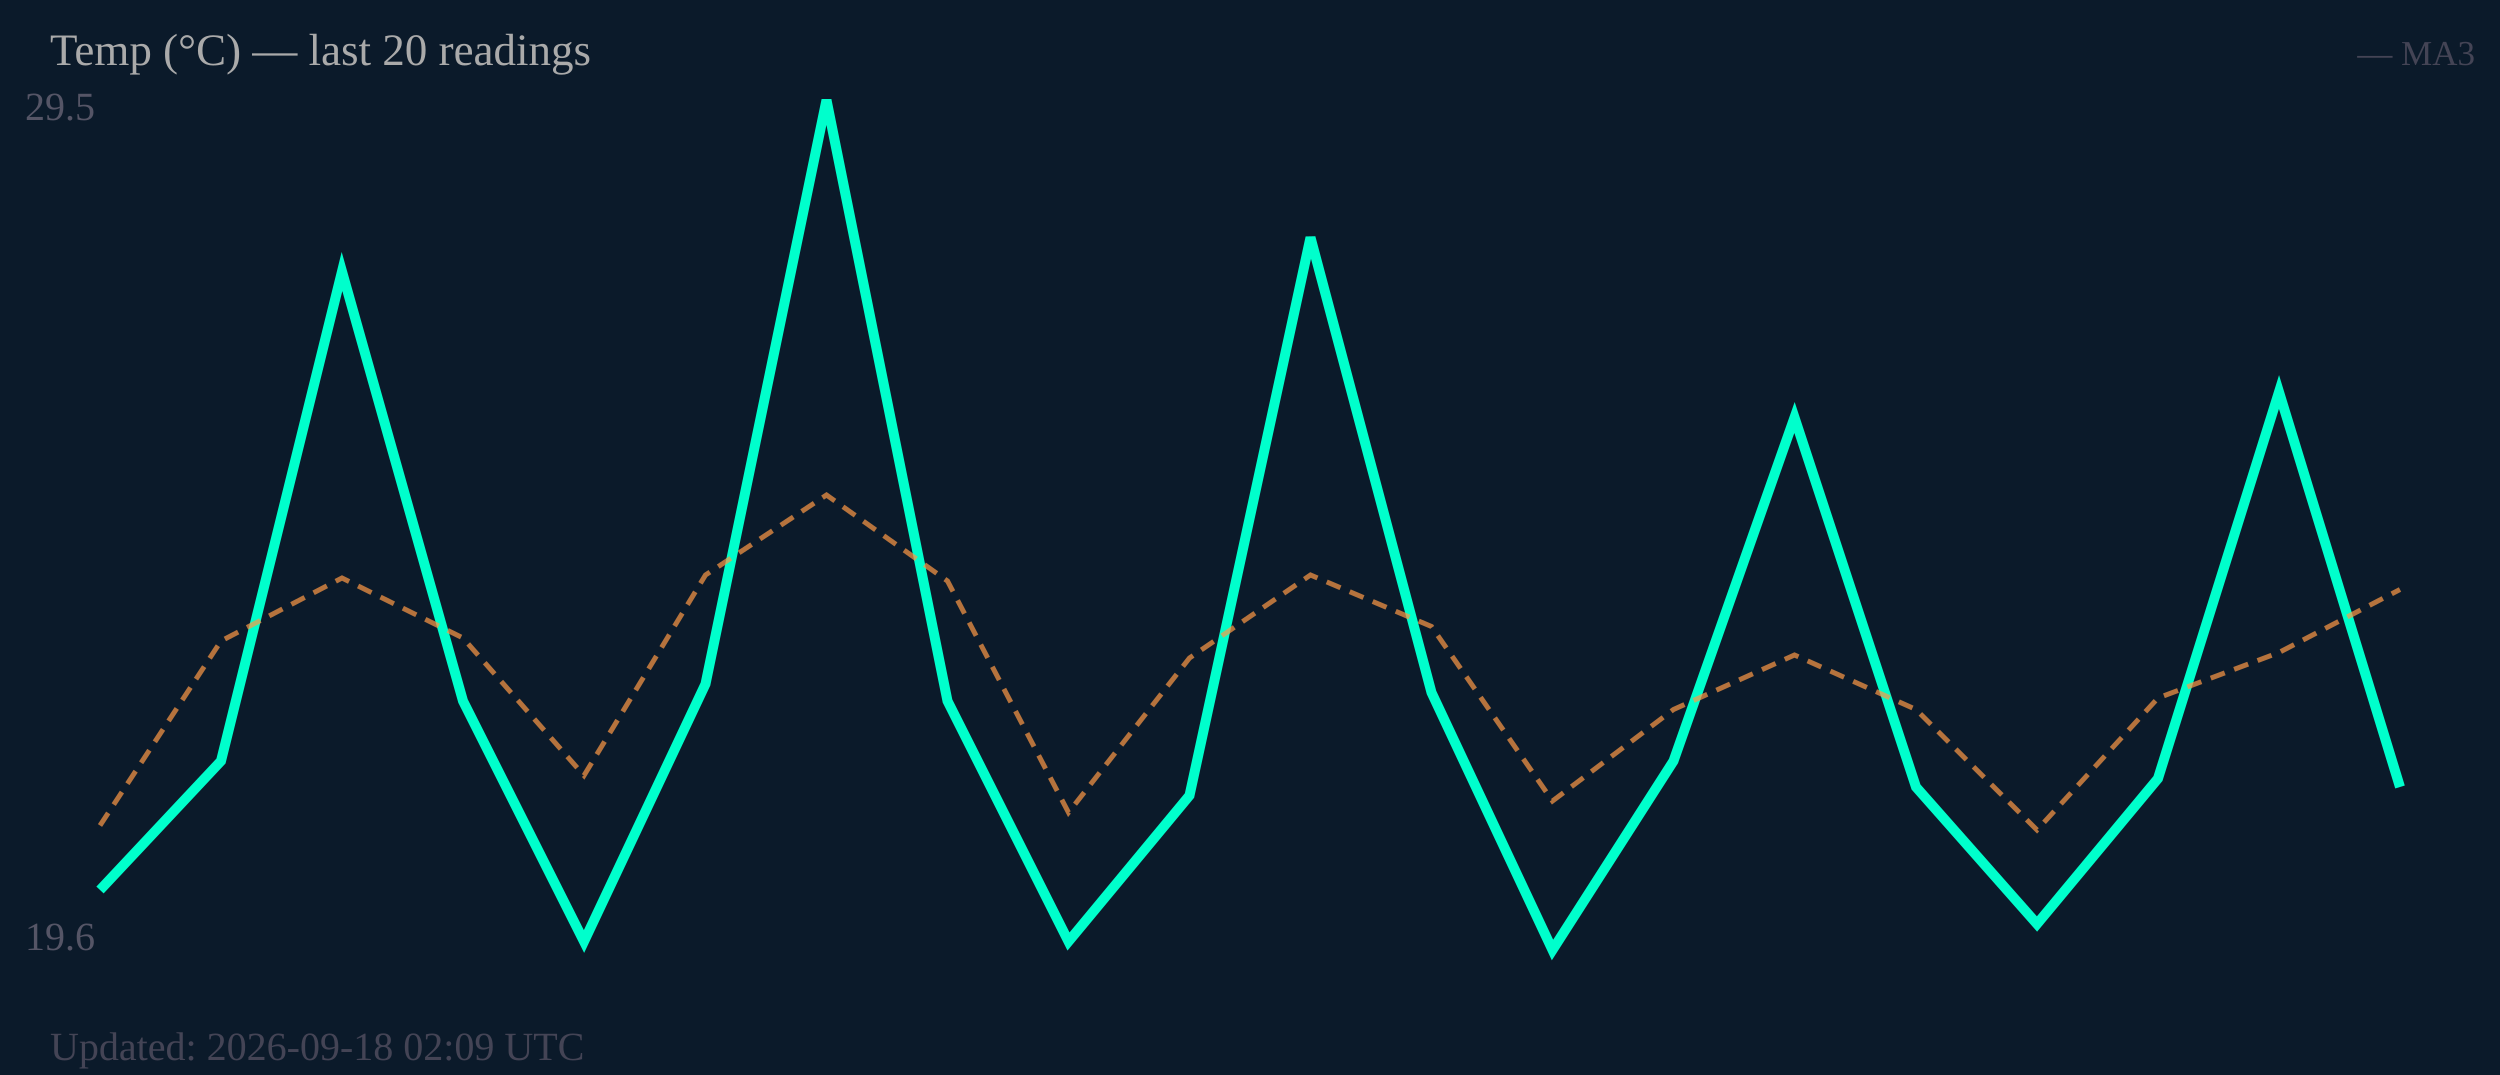
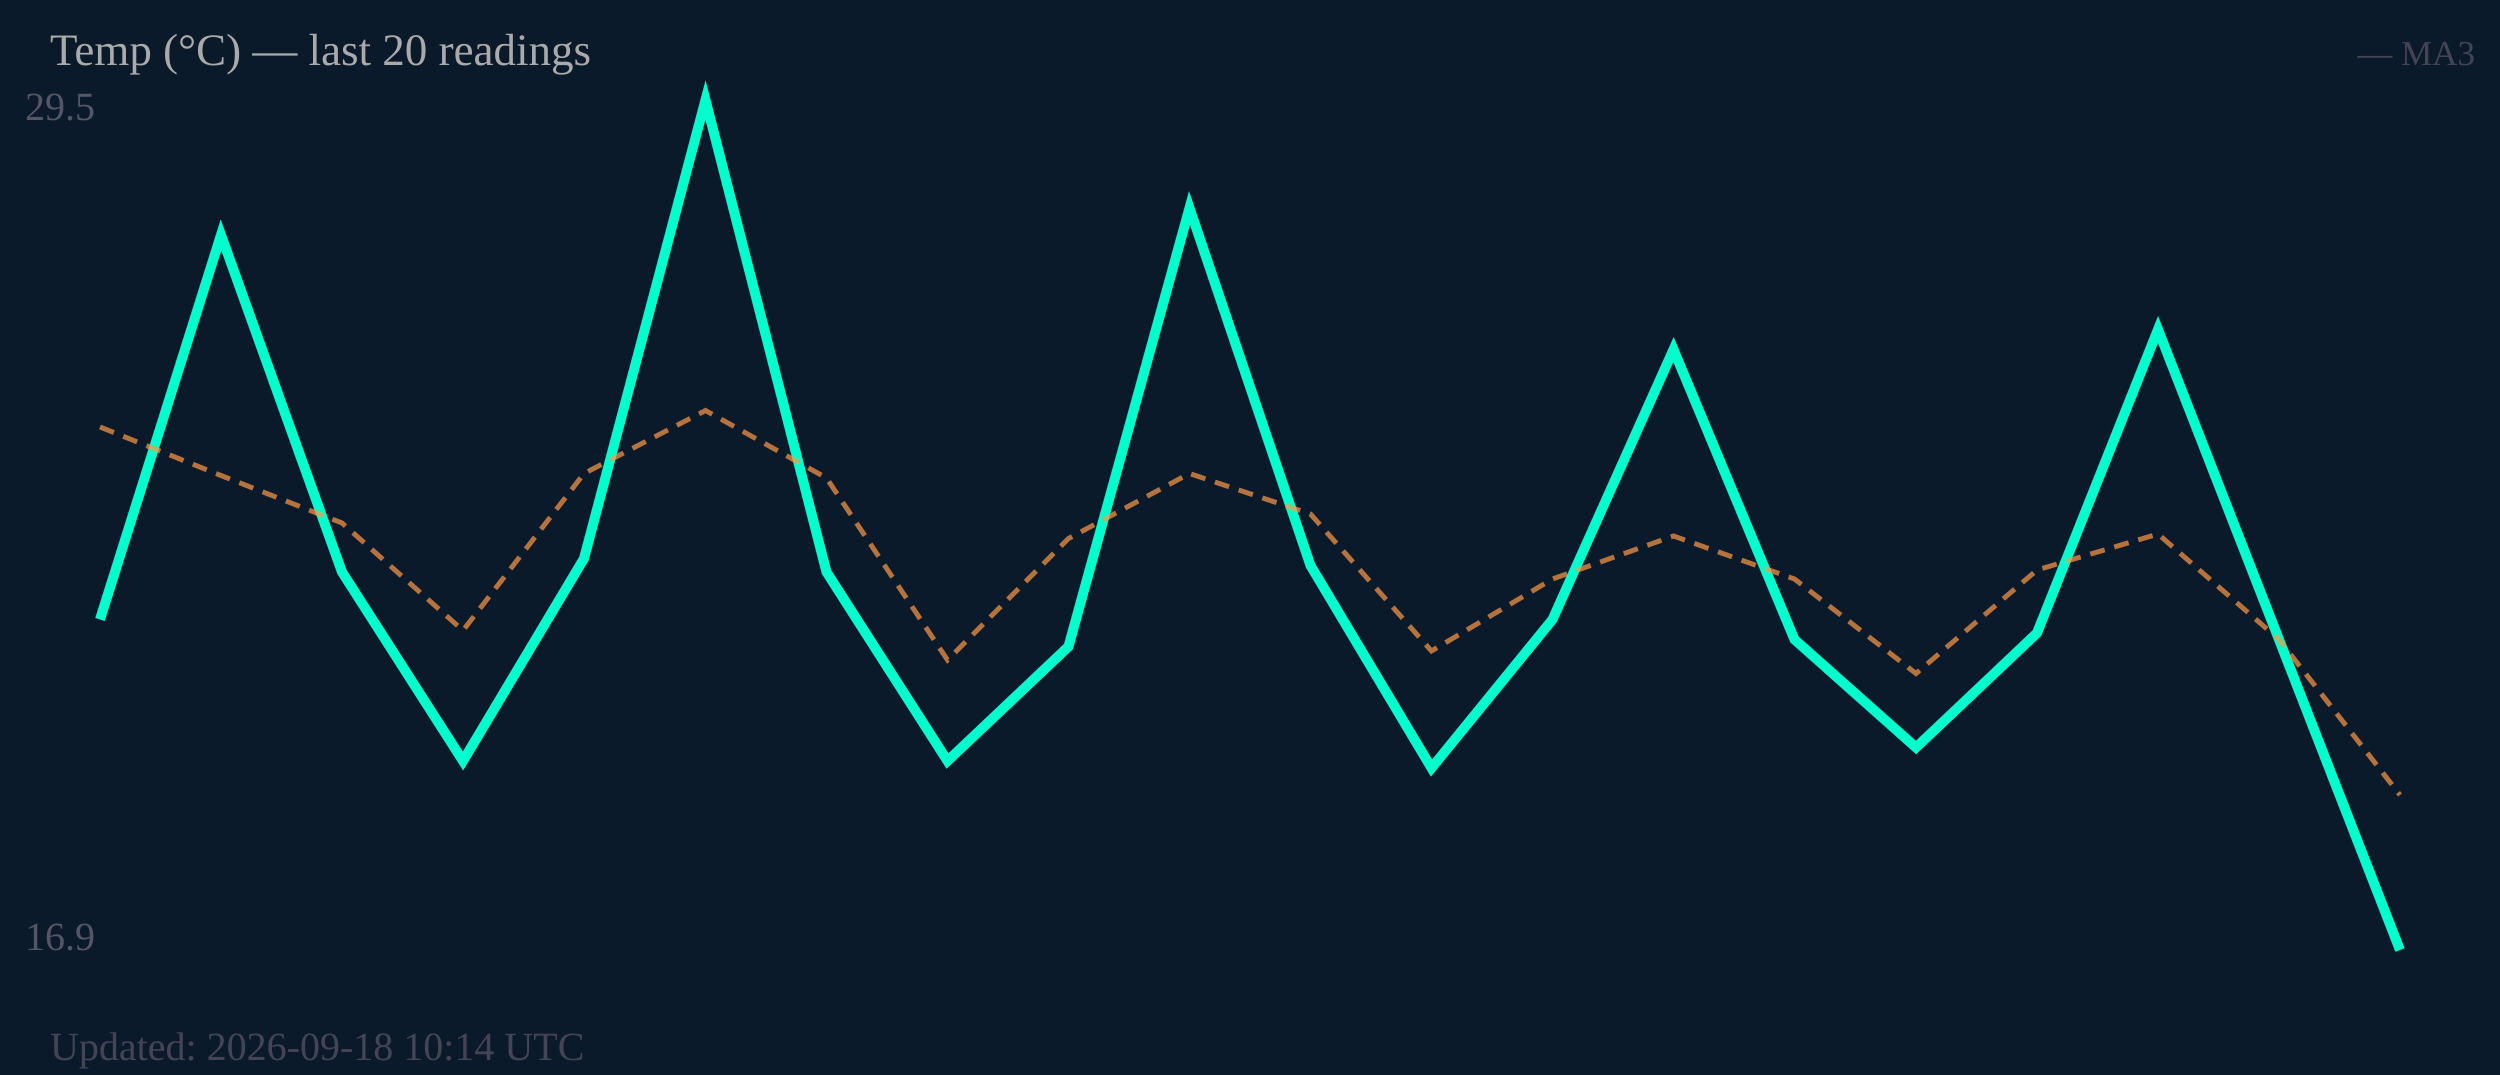
<svg xmlns="http://www.w3.org/2000/svg" width="500" height="215" viewBox="0 0 500 215">
  <rect width="500" height="215" fill="#0b1a2a" />
  <text x="5" y="24" font-size="8" fill="#556">29.5</text>
-   <text x="5" y="190" font-size="8" fill="#556">19.6</text>
-   <polyline fill="none" stroke="#00ffcc" stroke-width="2" points="20.0,178.0 44.2,152.2 68.4,54.3 92.6,140.2 116.8,188.3 141.1,136.8 165.3,20.0 189.5,140.2 213.7,188.3 237.9,159.1 262.1,47.5 286.3,138.5 310.5,190.0 334.7,152.2 358.9,83.5 383.2,157.4 407.4,184.8 431.6,155.7 455.8,78.4 480.0,157.4" />
-   <polyline fill="none" stroke="#ff9944" stroke-width="1" stroke-dasharray="3,2" opacity="0.7" points="20.0,165.1 44.2,128.2 68.4,115.6 92.6,127.6 116.8,155.1 141.1,115.0 165.3,99.0 189.5,116.2 213.7,162.5 237.9,131.6 262.1,115.0 286.3,125.3 310.5,160.2 334.7,141.9 358.9,131.0 383.2,141.9 407.4,166.0 431.6,139.6 455.8,130.5 480.0,117.9" />
+   <text x="5" y="190" font-size="8" fill="#556">16.9</text>
+   <polyline fill="none" stroke="#00ffcc" stroke-width="2" points="20.0,123.9 44.2,47.0 68.4,114.4 92.6,152.2 116.8,111.7 141.1,20.0 165.3,114.4 189.5,152.2 213.7,129.3 237.9,41.6 262.1,113.1 286.3,153.6 310.5,123.9 334.7,69.9 358.9,127.9 383.2,149.5 407.4,126.6 431.6,65.9 455.8,127.9 480.0,190.0" />
+   <polyline fill="none" stroke="#ff9944" stroke-width="1" stroke-dasharray="3,2" opacity="0.7" points="20.0,85.4 44.2,95.1 68.4,104.6 92.6,126.1 116.8,94.7 141.1,82.1 165.3,95.6 189.5,132.0 213.7,107.7 237.9,94.7 262.1,102.8 286.3,130.2 310.5,115.8 334.7,107.2 358.9,115.8 383.2,134.7 407.4,114.0 431.6,106.8 455.8,127.9 480.0,159.0" />
  <text x="10" y="13" font-size="9" fill="#aaa">Temp (°C) — last 20 readings</text>
  <text x="495" y="13" font-size="7" fill="#445" text-anchor="end">— MA3</text>
-   <text x="10" y="212" font-size="8" fill="#445">Updated: 2026-09-18 02:09 UTC</text>
+   <text x="10" y="212" font-size="8" fill="#445">Updated: 2026-09-18 10:14 UTC</text>
</svg>
